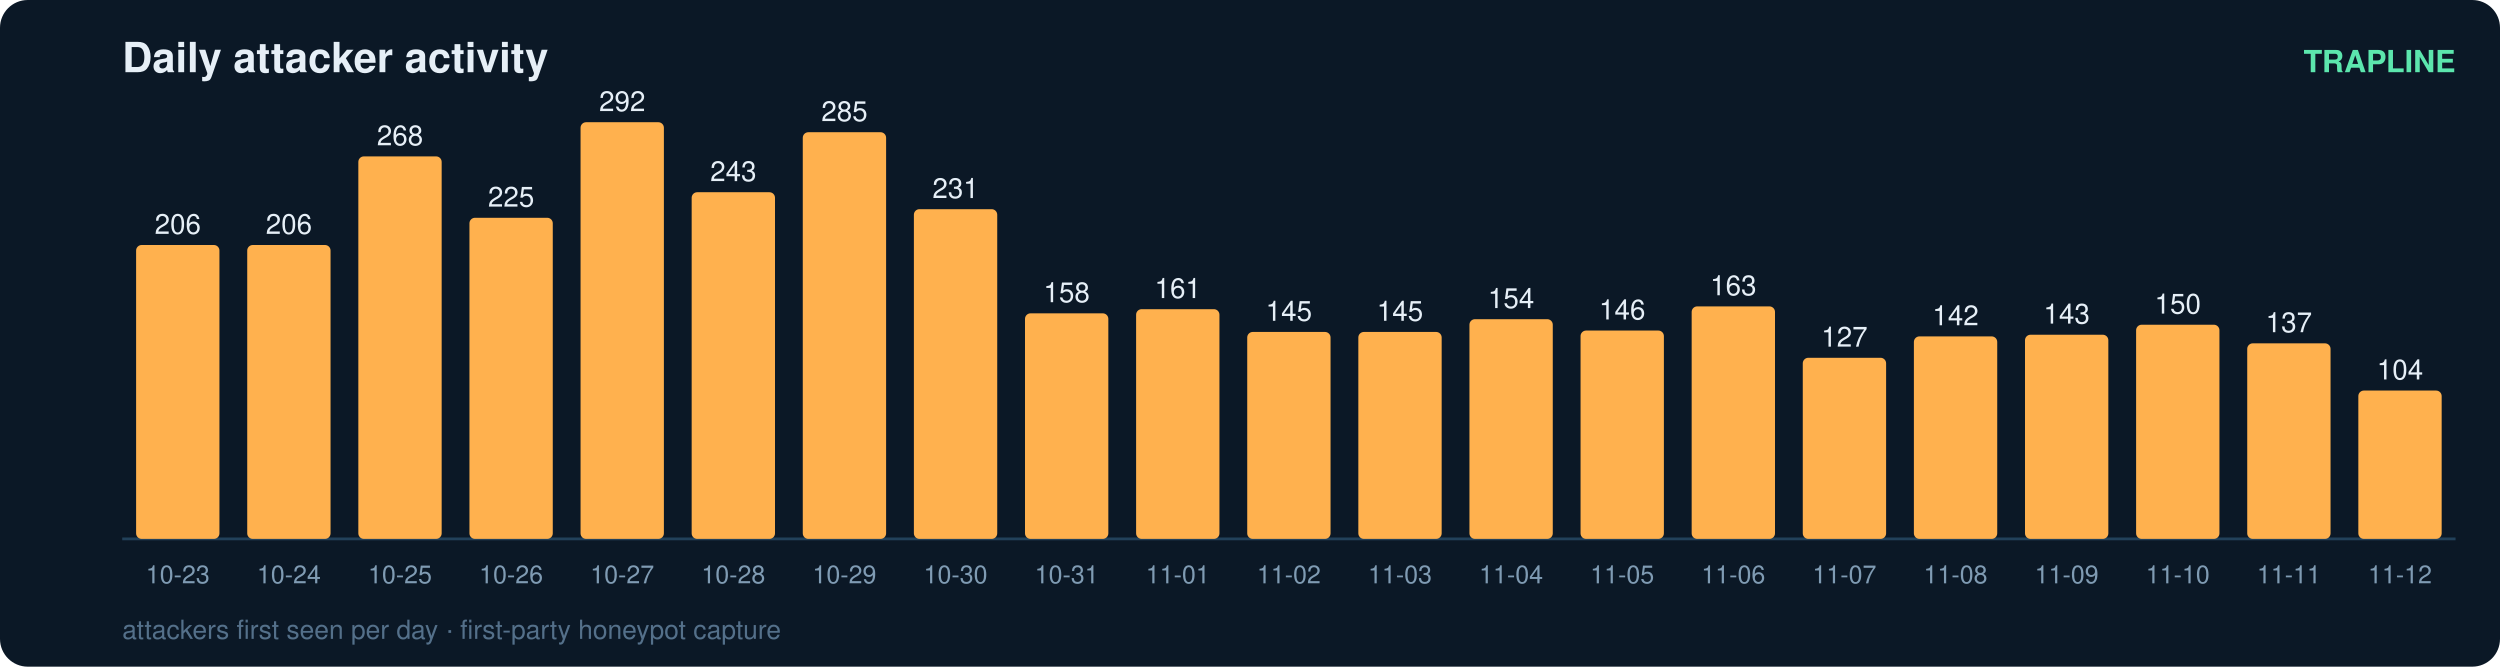
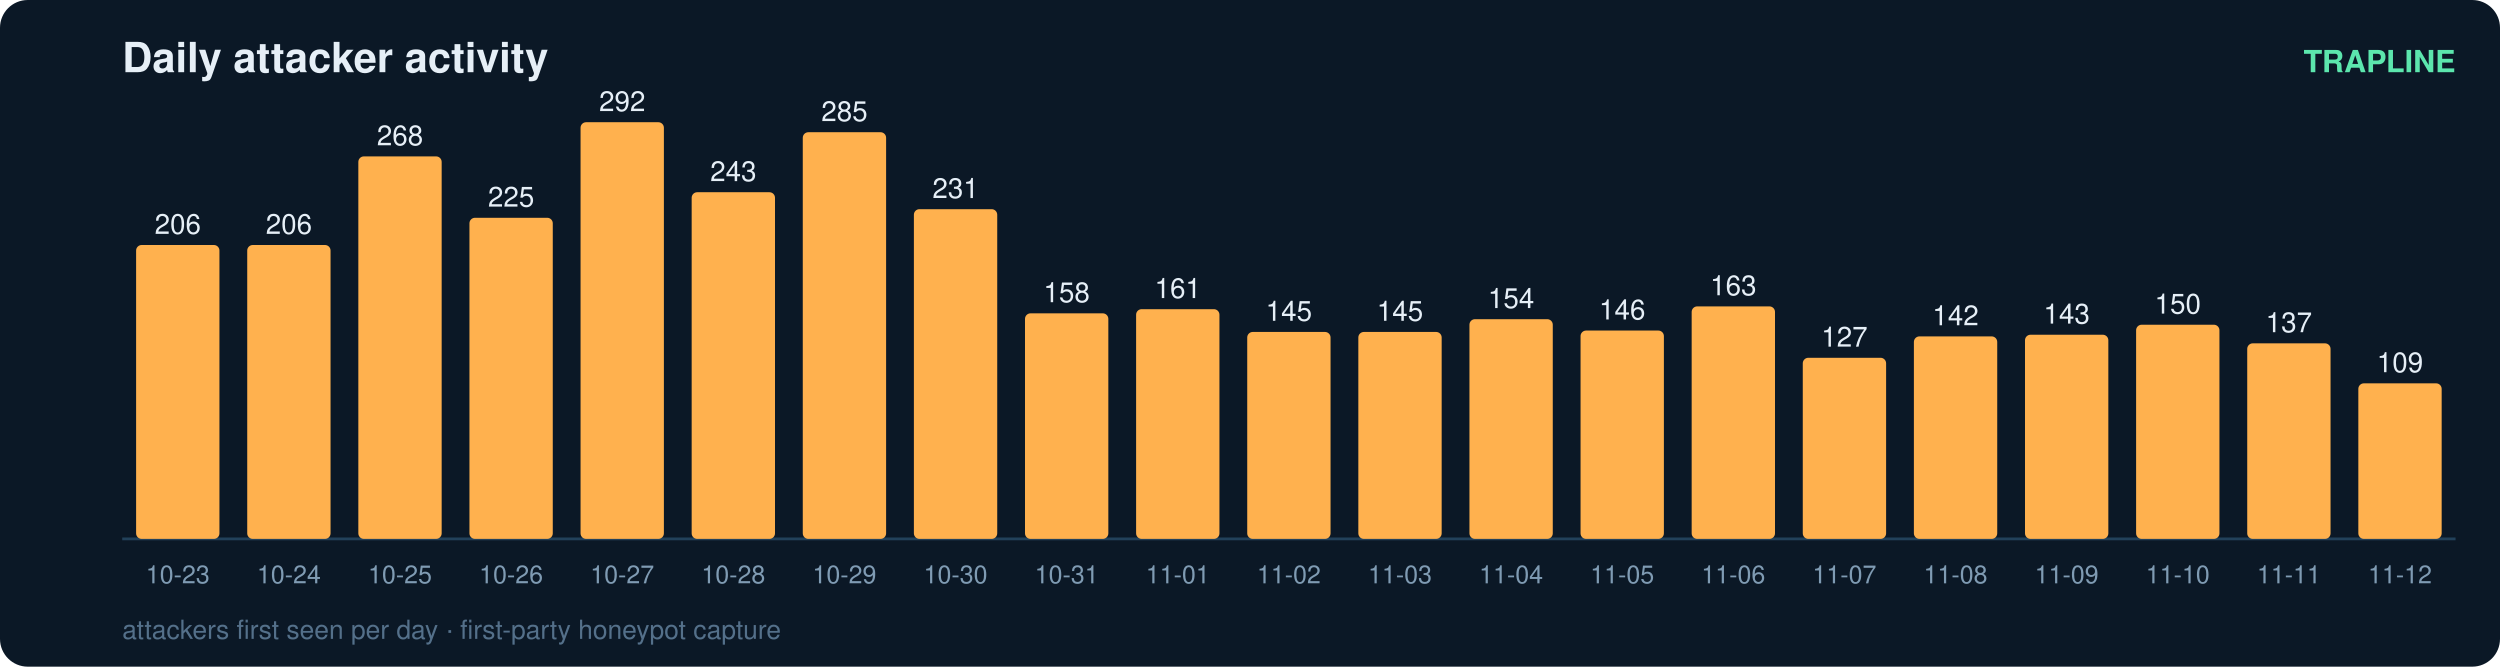
<svg xmlns="http://www.w3.org/2000/svg" width="900" height="240" viewBox="0 0 900 240" font-family="ui-sans-serif,Segoe UI,Helvetica,Arial">
  <rect width="900" height="240" rx="10" fill="#0b1826" />
  <text x="44" y="26" fill="#e6eff7" font-size="15" font-weight="700">Daily attacker activity</text>
  <text x="884" y="26" fill="#5ce6ad" font-size="11" text-anchor="end" font-weight="600">TRAPLINE</text>
  <line x1="44" y1="194" x2="884" y2="194" stroke="#22415a" stroke-width="1" />
  <rect x="49" y="88.2" width="30" height="105.8" rx="2" fill="#ffb14e" />
  <text x="64.0" y="84.2" fill="#e6eff7" font-size="10" text-anchor="middle" font-variant-numeric="tabular-nums">206</text>
  <text x="64.0" y="210.0" fill="#7f9bb3" font-size="9" text-anchor="middle">10-23</text>
  <rect x="89" y="88.2" width="30" height="105.8" rx="2" fill="#ffb14e" />
  <text x="104.0" y="84.2" fill="#e6eff7" font-size="10" text-anchor="middle" font-variant-numeric="tabular-nums">206</text>
  <text x="104.0" y="210.0" fill="#7f9bb3" font-size="9" text-anchor="middle">10-24</text>
  <rect x="129" y="56.3" width="30" height="137.7" rx="2" fill="#ffb14e" />
  <text x="144.0" y="52.3" fill="#e6eff7" font-size="10" text-anchor="middle" font-variant-numeric="tabular-nums">268</text>
  <text x="144.0" y="210.0" fill="#7f9bb3" font-size="9" text-anchor="middle">10-25</text>
  <rect x="169" y="78.4" width="30" height="115.6" rx="2" fill="#ffb14e" />
  <text x="184.0" y="74.4" fill="#e6eff7" font-size="10" text-anchor="middle" font-variant-numeric="tabular-nums">225</text>
  <text x="184.0" y="210.0" fill="#7f9bb3" font-size="9" text-anchor="middle">10-26</text>
  <rect x="209" y="44.0" width="30" height="150.0" rx="2" fill="#ffb14e" />
  <text x="224.0" y="40.0" fill="#e6eff7" font-size="10" text-anchor="middle" font-variant-numeric="tabular-nums">292</text>
  <text x="224.0" y="210.0" fill="#7f9bb3" font-size="9" text-anchor="middle">10-27</text>
  <rect x="249" y="69.2" width="30" height="124.8" rx="2" fill="#ffb14e" />
  <text x="264.0" y="65.2" fill="#e6eff7" font-size="10" text-anchor="middle" font-variant-numeric="tabular-nums">243</text>
  <text x="264.0" y="210.0" fill="#7f9bb3" font-size="9" text-anchor="middle">10-28</text>
  <rect x="289" y="47.6" width="30" height="146.4" rx="2" fill="#ffb14e" />
  <text x="304.0" y="43.6" fill="#e6eff7" font-size="10" text-anchor="middle" font-variant-numeric="tabular-nums">285</text>
  <text x="304.0" y="210.0" fill="#7f9bb3" font-size="9" text-anchor="middle">10-29</text>
  <rect x="329" y="75.3" width="30" height="118.7" rx="2" fill="#ffb14e" />
  <text x="344.0" y="71.3" fill="#e6eff7" font-size="10" text-anchor="middle" font-variant-numeric="tabular-nums">231</text>
  <text x="344.0" y="210.0" fill="#7f9bb3" font-size="9" text-anchor="middle">10-30</text>
  <rect x="369" y="112.8" width="30" height="81.2" rx="2" fill="#ffb14e" />
  <text x="384.0" y="108.8" fill="#e6eff7" font-size="10" text-anchor="middle" font-variant-numeric="tabular-nums">158</text>
  <text x="384.0" y="210.0" fill="#7f9bb3" font-size="9" text-anchor="middle">10-31</text>
  <rect x="409" y="111.3" width="30" height="82.7" rx="2" fill="#ffb14e" />
  <text x="424.0" y="107.3" fill="#e6eff7" font-size="10" text-anchor="middle" font-variant-numeric="tabular-nums">161</text>
  <text x="424.0" y="210.0" fill="#7f9bb3" font-size="9" text-anchor="middle">11-01</text>
  <rect x="449" y="119.5" width="30" height="74.5" rx="2" fill="#ffb14e" />
  <text x="464.0" y="115.5" fill="#e6eff7" font-size="10" text-anchor="middle" font-variant-numeric="tabular-nums">145</text>
  <text x="464.0" y="210.0" fill="#7f9bb3" font-size="9" text-anchor="middle">11-02</text>
  <rect x="489" y="119.5" width="30" height="74.5" rx="2" fill="#ffb14e" />
  <text x="504.0" y="115.5" fill="#e6eff7" font-size="10" text-anchor="middle" font-variant-numeric="tabular-nums">145</text>
  <text x="504.0" y="210.0" fill="#7f9bb3" font-size="9" text-anchor="middle">11-03</text>
  <rect x="529" y="114.9" width="30" height="79.1" rx="2" fill="#ffb14e" />
  <text x="544.0" y="110.9" fill="#e6eff7" font-size="10" text-anchor="middle" font-variant-numeric="tabular-nums">154</text>
  <text x="544.0" y="210.0" fill="#7f9bb3" font-size="9" text-anchor="middle">11-04</text>
  <rect x="569" y="119.0" width="30" height="75.0" rx="2" fill="#ffb14e" />
  <text x="584.0" y="115.0" fill="#e6eff7" font-size="10" text-anchor="middle" font-variant-numeric="tabular-nums">146</text>
  <text x="584.0" y="210.0" fill="#7f9bb3" font-size="9" text-anchor="middle">11-05</text>
  <rect x="609" y="110.3" width="30" height="83.7" rx="2" fill="#ffb14e" />
  <text x="624.0" y="106.3" fill="#e6eff7" font-size="10" text-anchor="middle" font-variant-numeric="tabular-nums">163</text>
  <text x="624.0" y="210.0" fill="#7f9bb3" font-size="9" text-anchor="middle">11-06</text>
  <rect x="649" y="128.8" width="30" height="65.2" rx="2" fill="#ffb14e" />
  <text x="664.0" y="124.8" fill="#e6eff7" font-size="10" text-anchor="middle" font-variant-numeric="tabular-nums">127</text>
  <text x="664.0" y="210.0" fill="#7f9bb3" font-size="9" text-anchor="middle">11-07</text>
  <rect x="689" y="121.1" width="30" height="72.9" rx="2" fill="#ffb14e" />
  <text x="704.0" y="117.1" fill="#e6eff7" font-size="10" text-anchor="middle" font-variant-numeric="tabular-nums">142</text>
  <text x="704.0" y="210.0" fill="#7f9bb3" font-size="9" text-anchor="middle">11-08</text>
  <rect x="729" y="120.5" width="30" height="73.5" rx="2" fill="#ffb14e" />
  <text x="744.0" y="116.5" fill="#e6eff7" font-size="10" text-anchor="middle" font-variant-numeric="tabular-nums">143</text>
  <text x="744.0" y="210.0" fill="#7f9bb3" font-size="9" text-anchor="middle">11-09</text>
  <rect x="769" y="116.9" width="30" height="77.1" rx="2" fill="#ffb14e" />
  <text x="784.0" y="112.9" fill="#e6eff7" font-size="10" text-anchor="middle" font-variant-numeric="tabular-nums">150</text>
  <text x="784.0" y="210.0" fill="#7f9bb3" font-size="9" text-anchor="middle">11-10</text>
  <rect x="809" y="123.6" width="30" height="70.4" rx="2" fill="#ffb14e" />
  <text x="824.0" y="119.6" fill="#e6eff7" font-size="10" text-anchor="middle" font-variant-numeric="tabular-nums">137</text>
  <text x="824.0" y="210.0" fill="#7f9bb3" font-size="9" text-anchor="middle">11-11</text>
-   <rect x="849" y="140.6" width="30" height="53.4" rx="2" fill="#ffb14e" />
-   <text x="864.0" y="136.6" fill="#e6eff7" font-size="10" text-anchor="middle" font-variant-numeric="tabular-nums">104</text>
+   <rect x="849" y="138.0" width="30" height="56.0" rx="2" fill="#ffb14e" />
+   <text x="864.0" y="134.0" fill="#e6eff7" font-size="10" text-anchor="middle" font-variant-numeric="tabular-nums">109</text>
  <text x="864.0" y="210.0" fill="#7f9bb3" font-size="9" text-anchor="middle">11-12</text>
  <text x="44" y="230" fill="#54708a" font-size="9.5">attackers first seen per day · first-party honeypot capture</text>
</svg>
